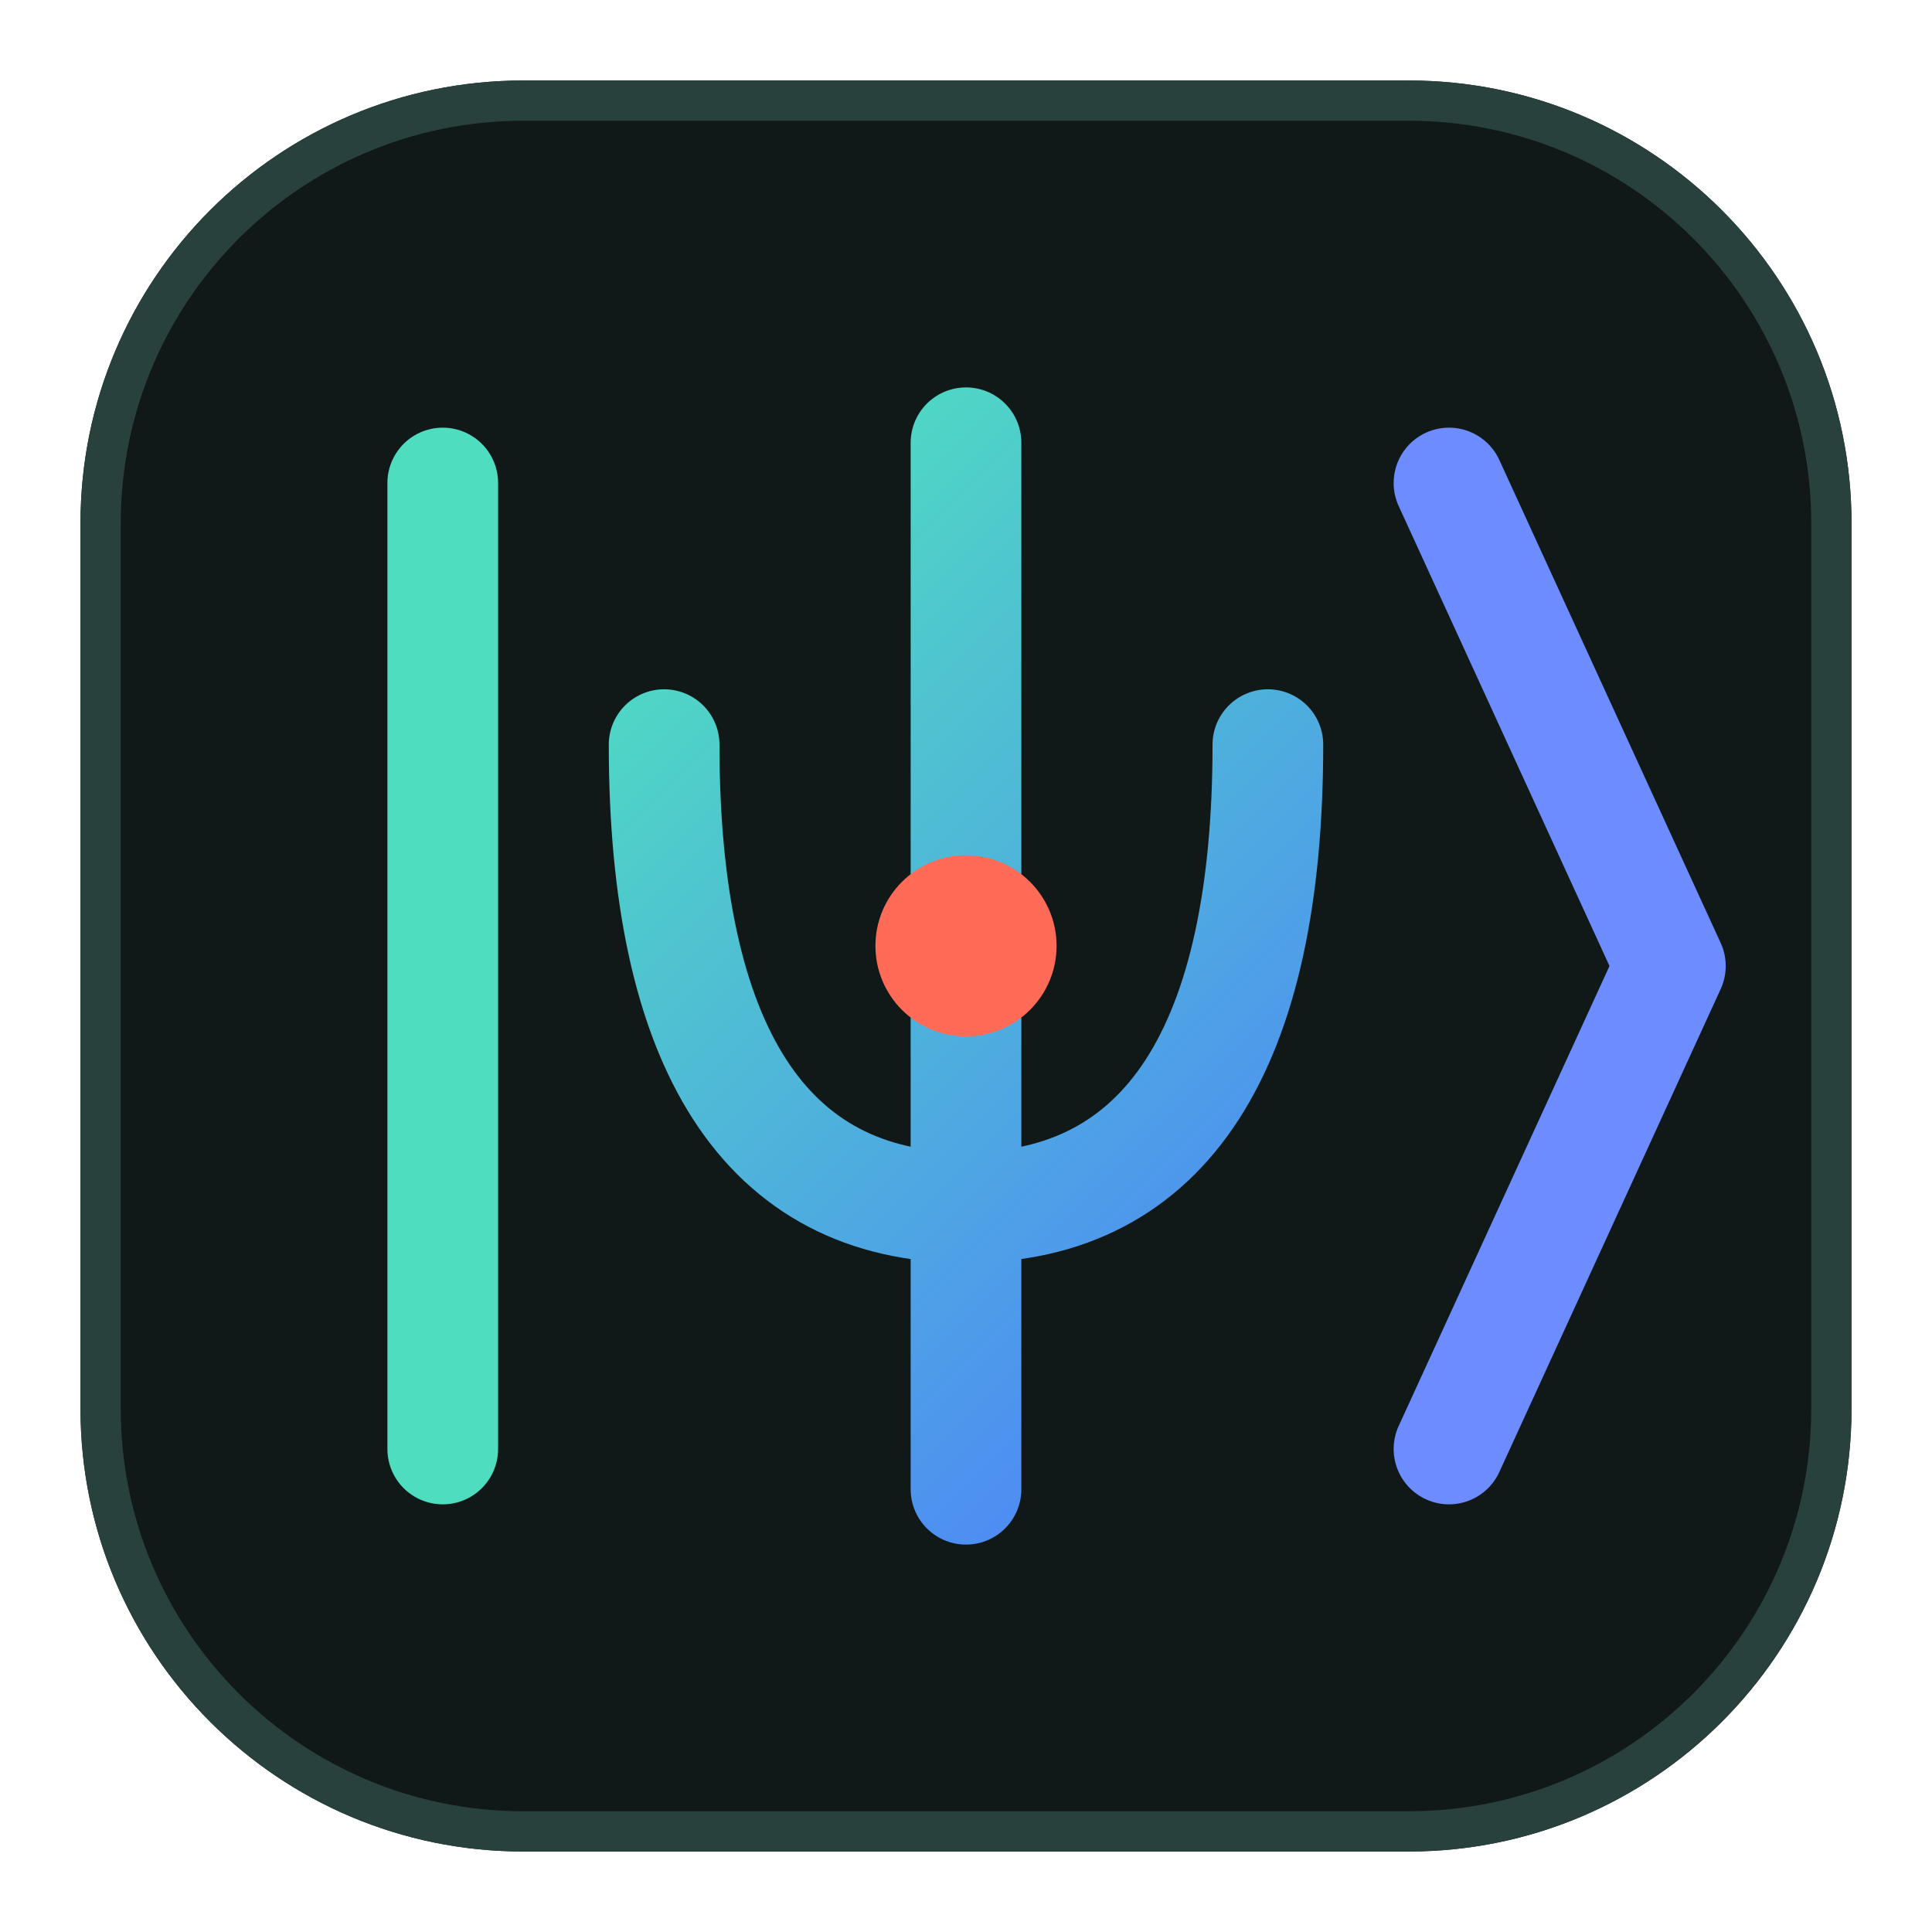
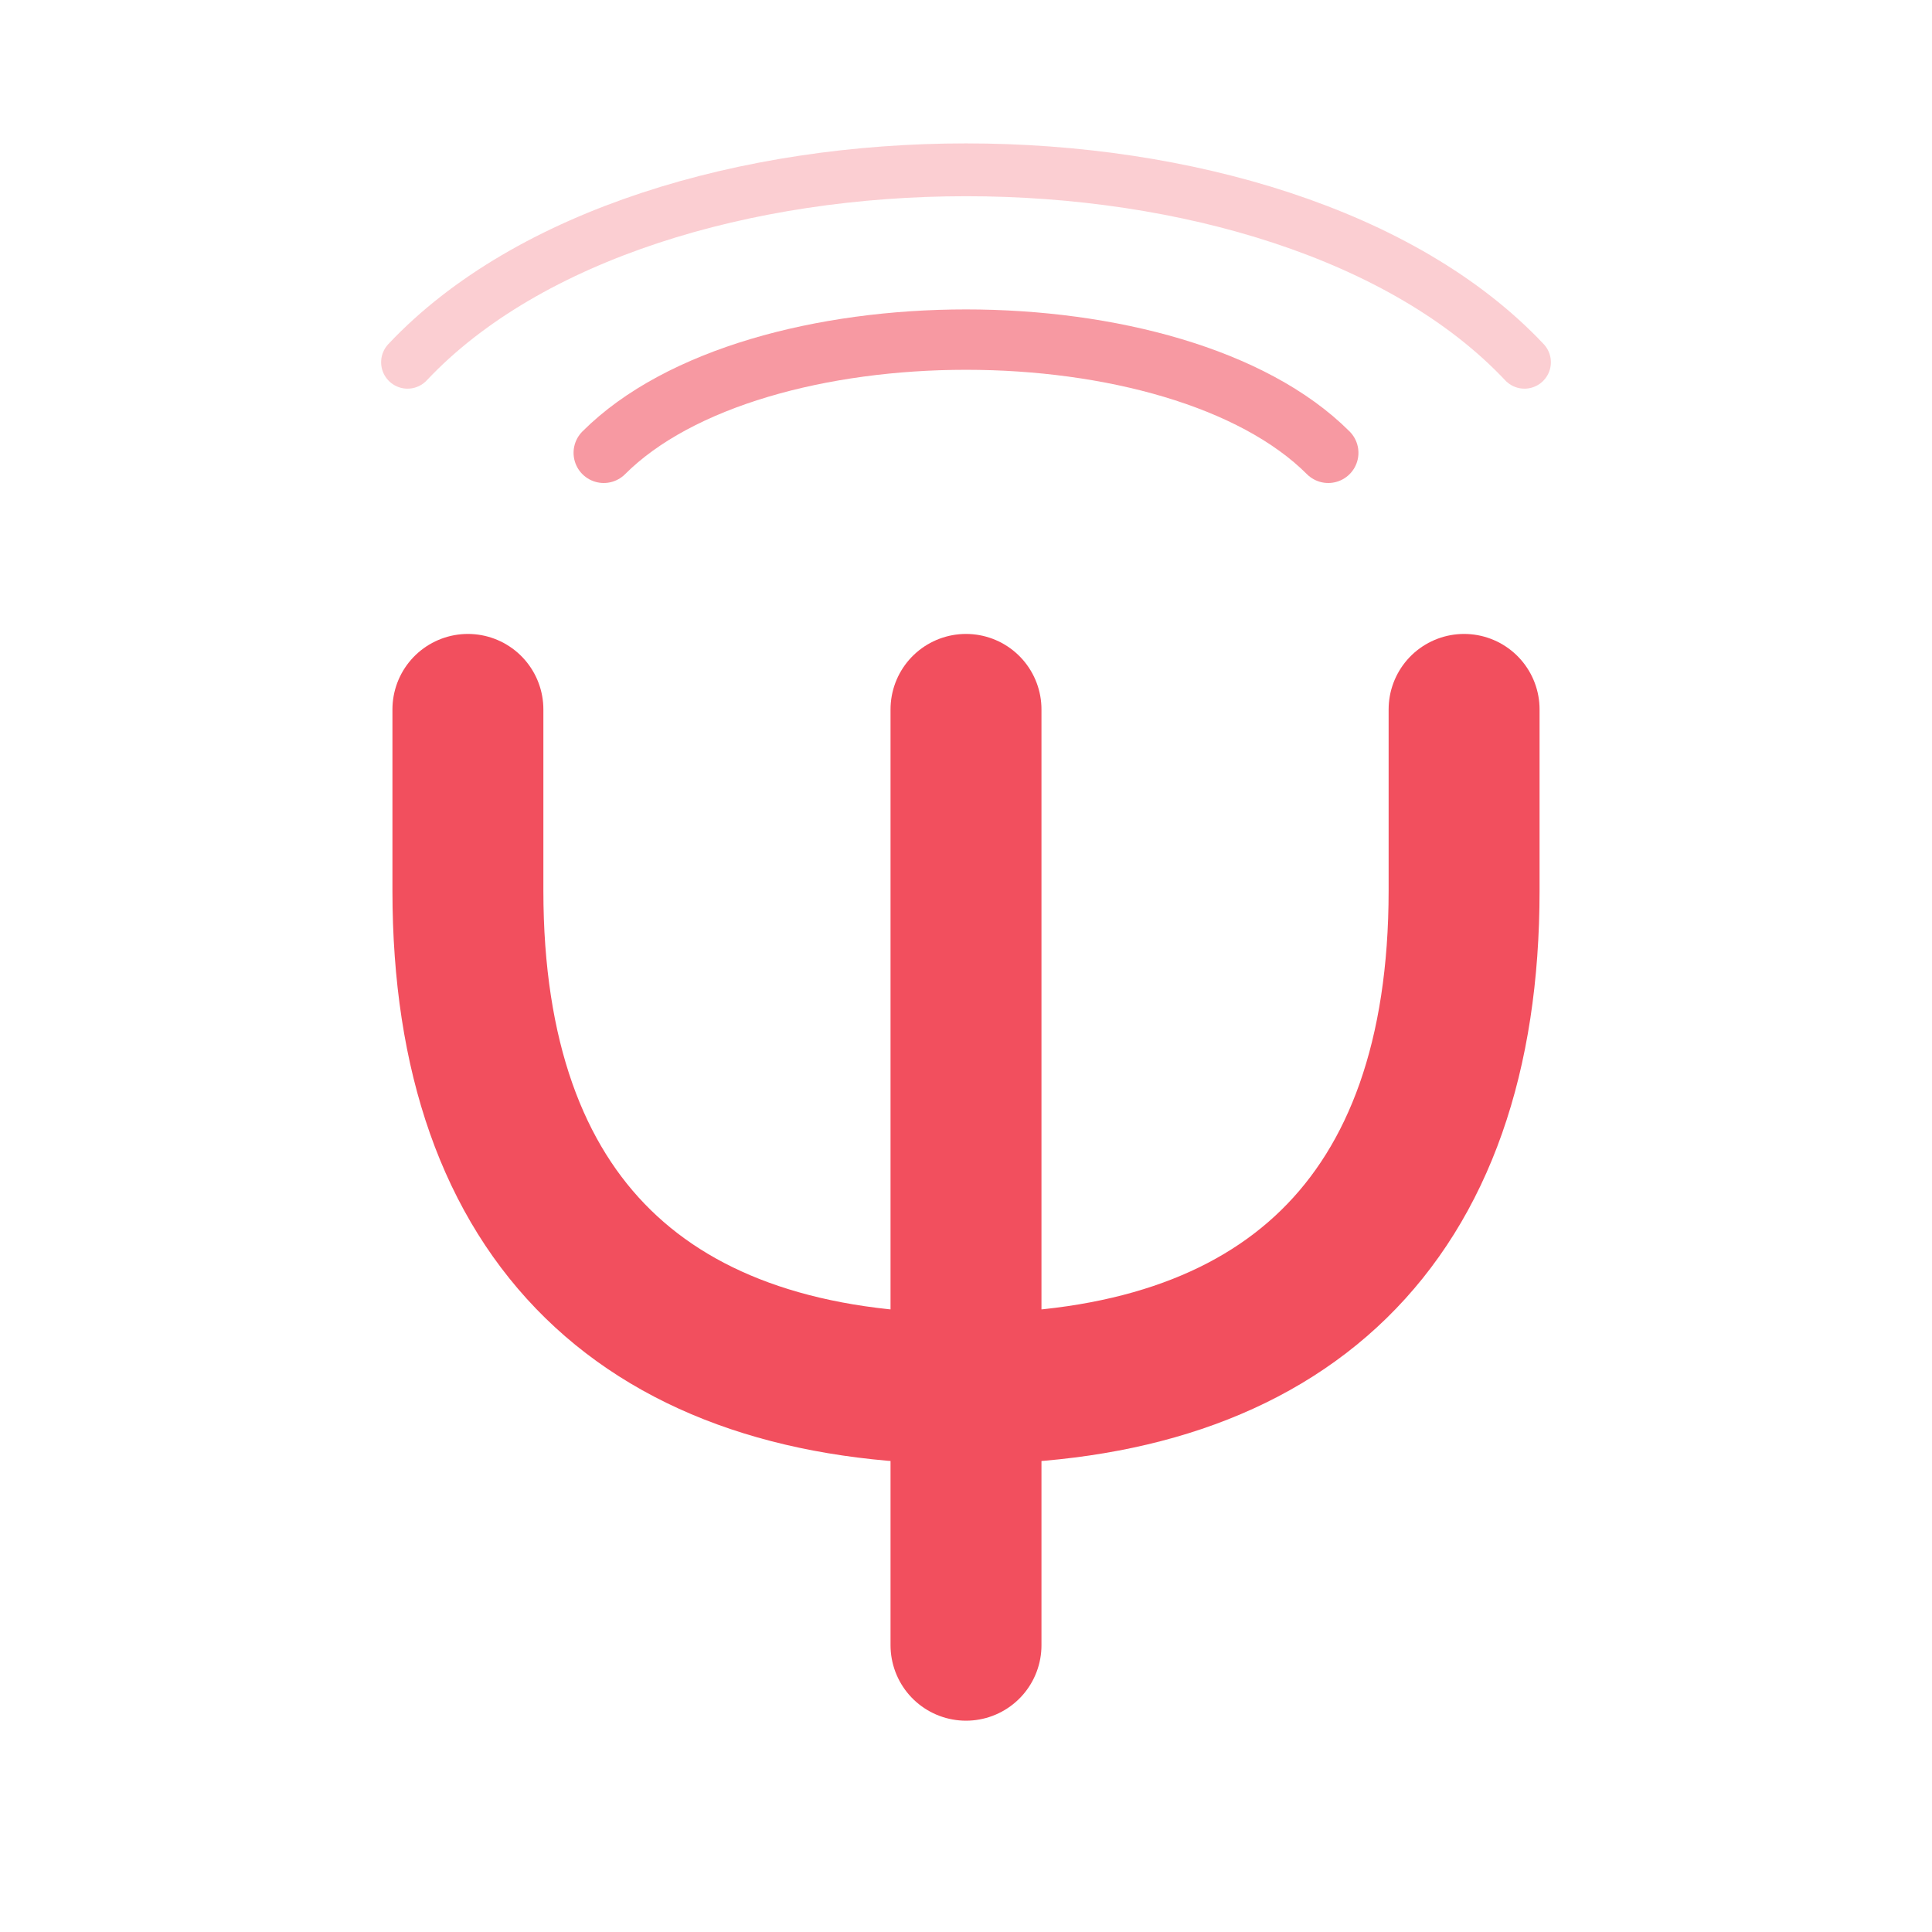
- <svg xmlns="http://www.w3.org/2000/svg" viewBox="0 0 96 96" role="img" aria-labelledby="title desc">
-   <defs>
-     <linearGradient id="state" x1="30" y1="30" x2="66" y2="66" gradientUnits="userSpaceOnUse">
-       <stop offset="0" stop-color="#4FDDC0" />
-       <stop offset="1" stop-color="#4E86F7" />
-     </linearGradient>
-   </defs>
-   <rect x="4" y="4" width="88" height="88" rx="22" fill="#101918" />
-   <rect x="5" y="5" width="86" height="86" rx="21" fill="none" stroke="#29413D" stroke-width="2" />
-   <path d="M22 24V72" fill="none" stroke="#4FDDC0" stroke-width="5.5" stroke-linecap="round" />
-   <path d="M48 22V74" fill="none" stroke="url(#state)" stroke-width="5.5" stroke-linecap="round" />
-   <path d="M33 37C33 52 38 60 48 60C58 60 63 52 63 37" fill="none" stroke="url(#state)" stroke-width="5.5" stroke-linecap="round" stroke-linejoin="round" />
-   <path d="M72 24L83 48L72 72" fill="none" stroke="#6C8CFF" stroke-width="5.5" stroke-linecap="round" stroke-linejoin="round" />
-   <circle cx="48" cy="47" r="4.5" fill="#FF6B57" />
+ <svg xmlns="http://www.w3.org/2000/svg" viewBox="0 0 128 128" role="img" aria-labelledby="title desc">
+   <g fill="none" stroke="#F24F5E" stroke-linecap="round" stroke-linejoin="round">
+     <path d="M40 30C50 20 78 20 88 30" stroke-width="4" opacity="0.58" />
+     <path d="M27 24C43 7 85 7 101 24" stroke-width="3.5" opacity="0.28" />
+     <path d="M31 47V59C31 81 43 92 64 92C85 92 97 81 97 59V47M64 47V109" stroke-width="10" />
+   </g>
</svg>
